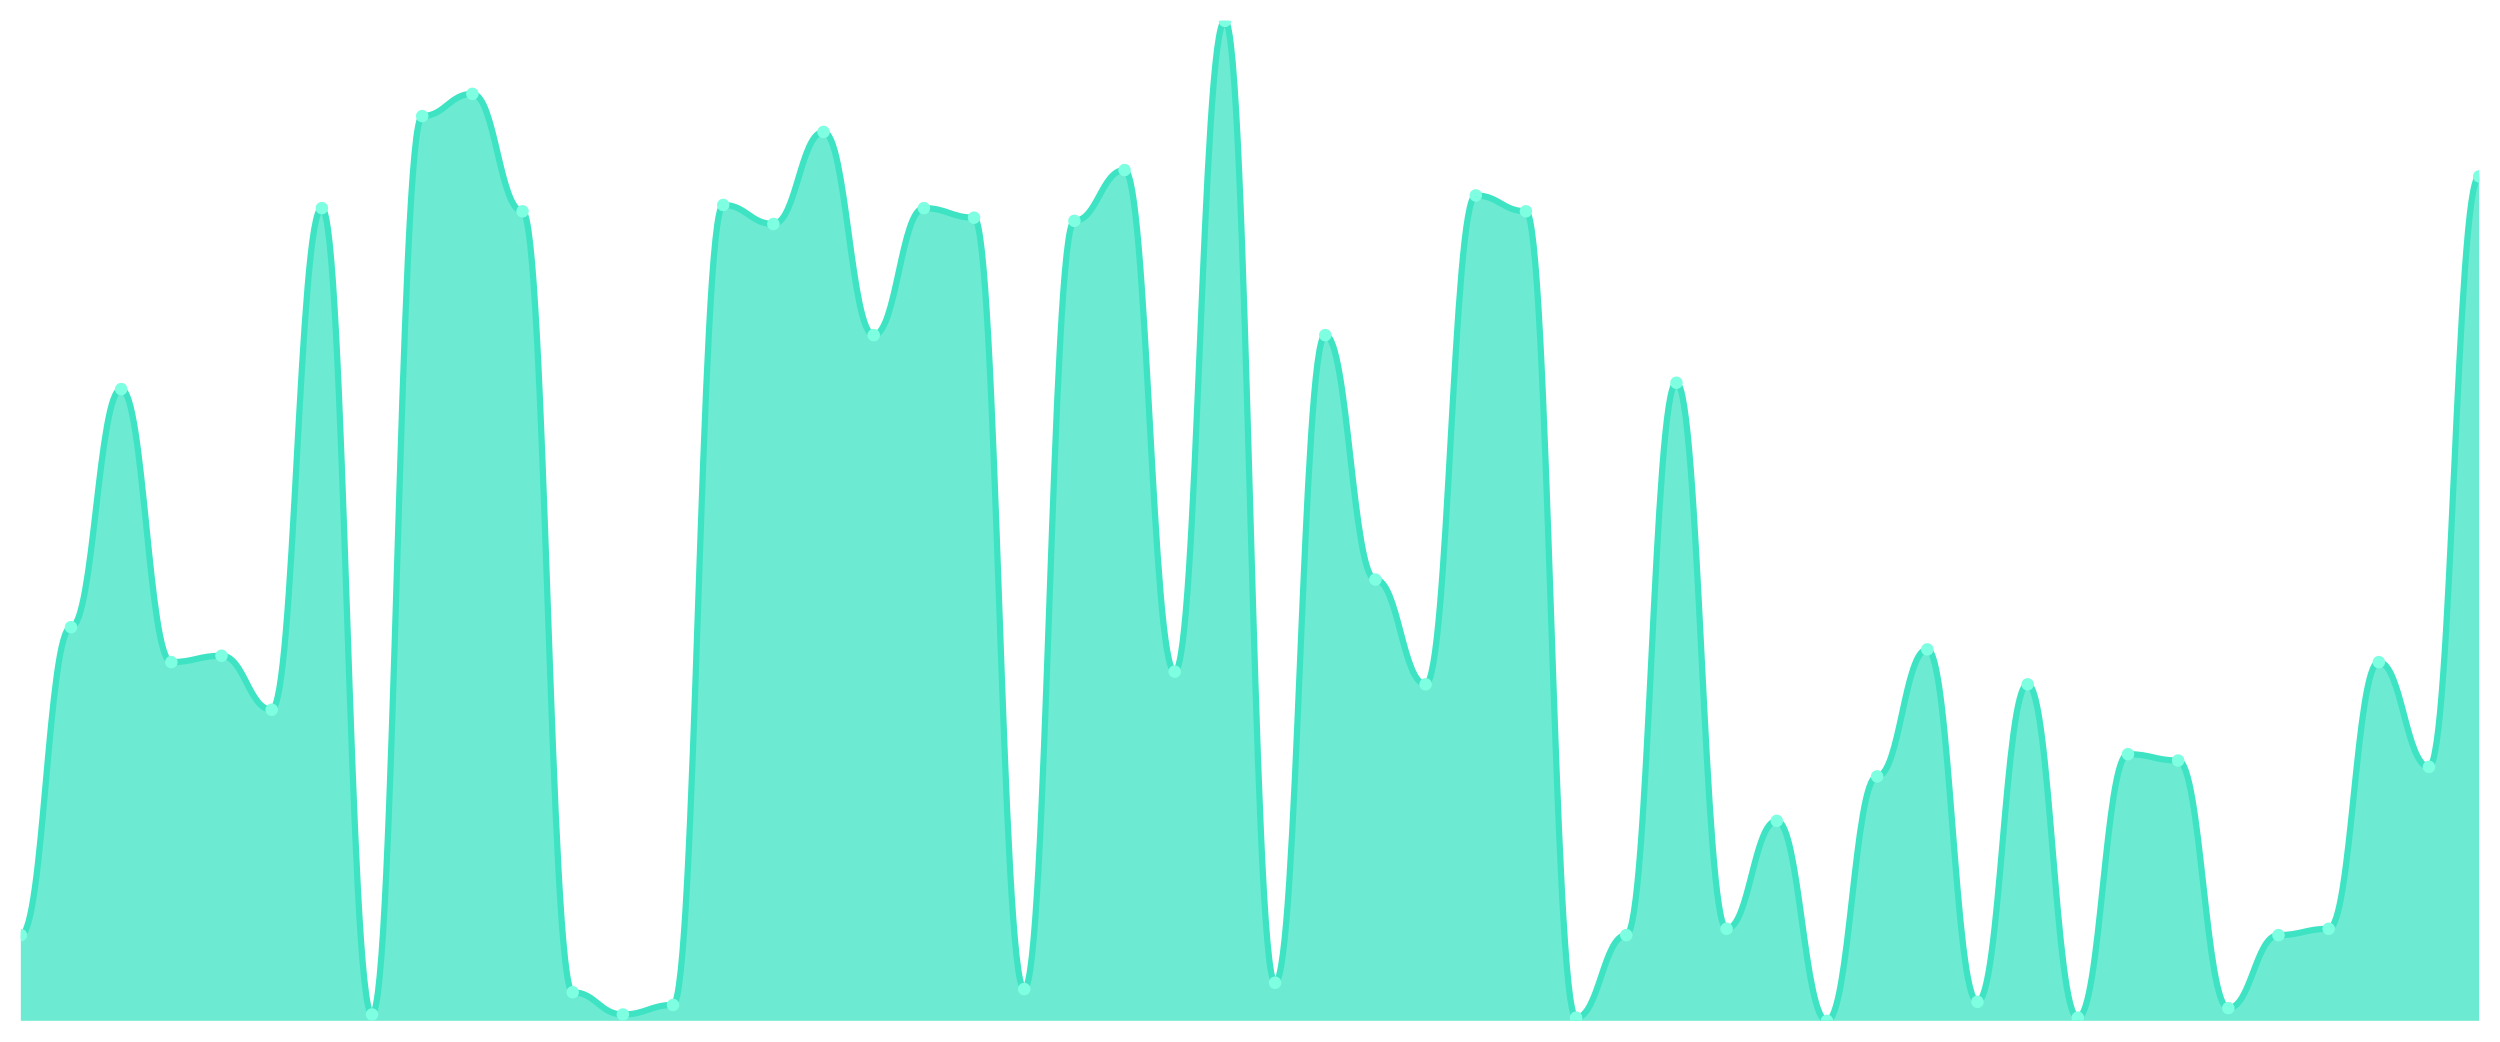
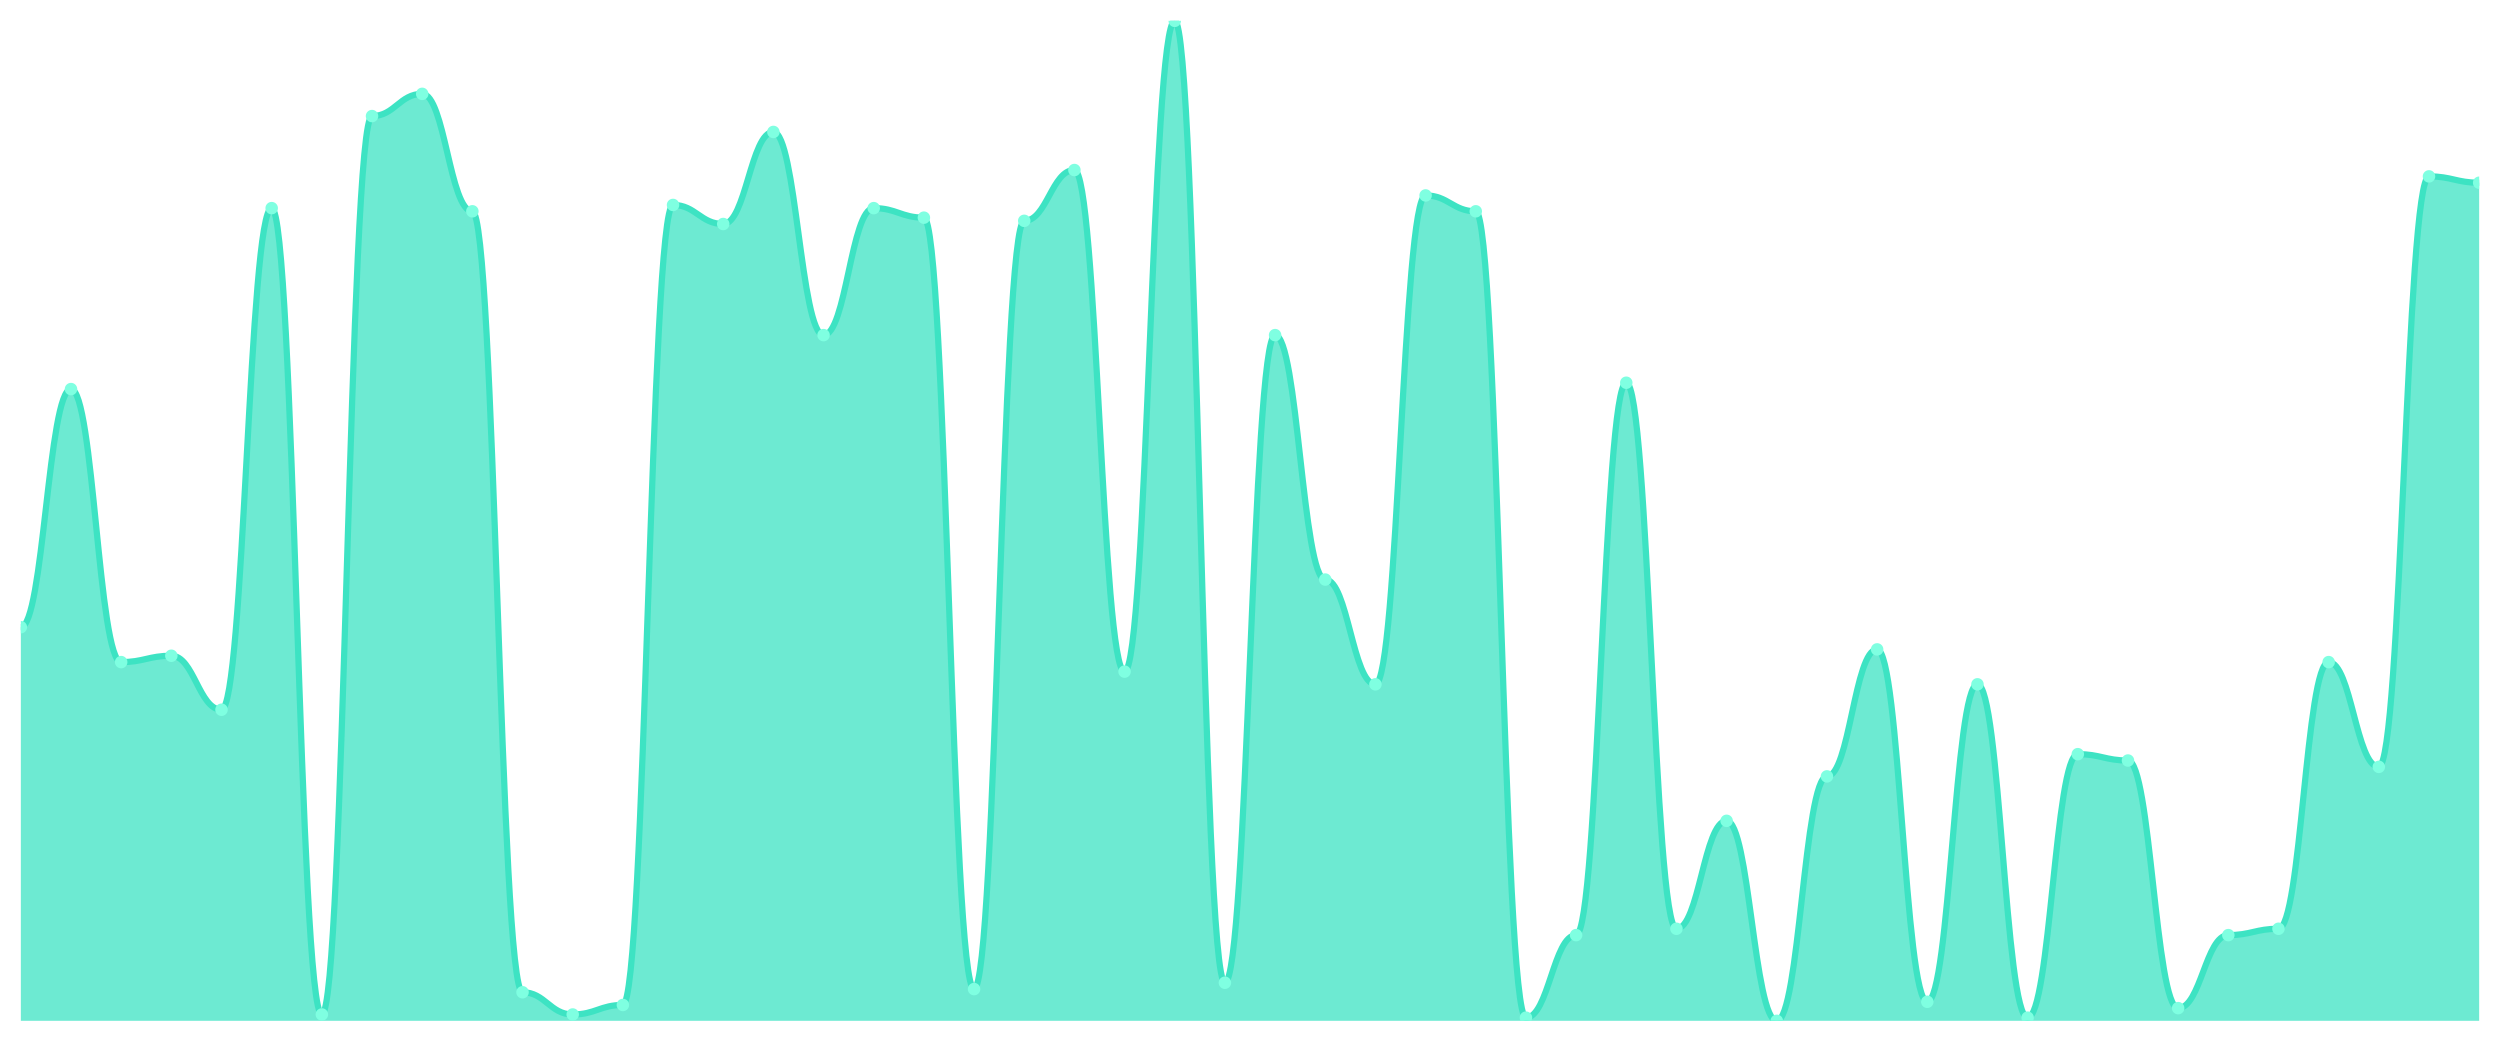
<svg xmlns="http://www.w3.org/2000/svg" viewBox="0 0 1200 500" width="1200" height="500">
  <defs>
    <clipPath id="c">
      <rect x="10" y="10" width="1180" height="480" />
    </clipPath>
  </defs>
  <rect width="1200" height="500" fill="none" />
  <g clip-path="url(#c)">
-     <path d="M 10,490 L 10,448.857 C 20.837,448.857 23.245,301.048 34.082,301.048 C 44.918,301.048 47.327,186.762 58.163,186.762 C 69,186.762 71.408,317.81 82.245,317.81 C 93.082,317.81 95.49,314.762 106.327,314.762 C 117.163,314.762 119.571,340.667 130.408,340.667 C 141.245,340.667 143.653,99.905 154.49,99.905 C 165.327,99.905 167.735,486.952 178.571,486.952 C 189.408,486.952 191.816,55.714 202.653,55.714 C 213.49,55.714 215.898,45.048 226.735,45.048 C 237.571,45.048 239.98,101.429 250.816,101.429 C 261.653,101.429 264.061,476.286 274.898,476.286 C 285.735,476.286 288.143,486.952 298.98,486.952 C 309.816,486.952 312.224,482.381 323.061,482.381 C 333.898,482.381 336.306,98.381 347.143,98.381 C 357.98,98.381 360.388,107.524 371.224,107.524 C 382.061,107.524 384.469,63.333 395.306,63.333 C 406.143,63.333 408.551,160.857 419.388,160.857 C 430.224,160.857 432.633,99.905 443.469,99.905 C 454.306,99.905 456.714,104.476 467.551,104.476 C 478.388,104.476 480.796,474.762 491.633,474.762 C 502.469,474.762 504.878,106 515.714,106 C 526.551,106 528.959,81.619 539.796,81.619 C 550.633,81.619 553.041,322.381 563.878,322.381 C 574.714,322.381 577.122,10 587.959,10 C 598.796,10 601.204,471.714 612.041,471.714 C 622.878,471.714 625.286,160.857 636.122,160.857 C 646.959,160.857 649.367,278.19 660.204,278.19 C 671.041,278.19 673.449,328.476 684.286,328.476 C 695.122,328.476 697.531,93.81 708.367,93.81 C 719.204,93.81 721.612,101.429 732.449,101.429 C 743.286,101.429 745.694,488.476 756.531,488.476 C 767.367,488.476 769.776,448.857 780.612,448.857 C 791.449,448.857 793.857,183.714 804.694,183.714 C 815.531,183.714 817.939,445.81 828.776,445.81 C 839.612,445.81 842.02,394 852.857,394 C 863.694,394 866.102,490 876.939,490 C 887.776,490 890.184,372.667 901.02,372.667 C 911.857,372.667 914.265,311.714 925.102,311.714 C 935.939,311.714 938.347,480.857 949.184,480.857 C 960.02,480.857 962.429,328.476 973.265,328.476 C 984.102,328.476 986.51,488.476 997.347,488.476 C 1008.184,488.476 1010.592,362 1021.429,362 C 1032.265,362 1034.673,365.048 1045.51,365.048 C 1056.347,365.048 1058.755,483.905 1069.592,483.905 C 1080.429,483.905 1082.837,448.857 1093.673,448.857 C 1104.51,448.857 1106.918,445.81 1117.755,445.81 C 1128.592,445.81 1131,317.81 1141.837,317.81 C 1152.673,317.81 1155.082,368.095 1165.918,368.095 C 1176.755,368.095 1179.163,84.667 1190,84.667 L 1190,490 Z" fill="rgba(61,227,195,0.75)" />
-     <path d="M 10,448.857 C 20.837,448.857 23.245,301.048 34.082,301.048 C 44.918,301.048 47.327,186.762 58.163,186.762 C 69,186.762 71.408,317.81 82.245,317.81 C 93.082,317.81 95.49,314.762 106.327,314.762 C 117.163,314.762 119.571,340.667 130.408,340.667 C 141.245,340.667 143.653,99.905 154.49,99.905 C 165.327,99.905 167.735,486.952 178.571,486.952 C 189.408,486.952 191.816,55.714 202.653,55.714 C 213.49,55.714 215.898,45.048 226.735,45.048 C 237.571,45.048 239.98,101.429 250.816,101.429 C 261.653,101.429 264.061,476.286 274.898,476.286 C 285.735,476.286 288.143,486.952 298.98,486.952 C 309.816,486.952 312.224,482.381 323.061,482.381 C 333.898,482.381 336.306,98.381 347.143,98.381 C 357.98,98.381 360.388,107.524 371.224,107.524 C 382.061,107.524 384.469,63.333 395.306,63.333 C 406.143,63.333 408.551,160.857 419.388,160.857 C 430.224,160.857 432.633,99.905 443.469,99.905 C 454.306,99.905 456.714,104.476 467.551,104.476 C 478.388,104.476 480.796,474.762 491.633,474.762 C 502.469,474.762 504.878,106 515.714,106 C 526.551,106 528.959,81.619 539.796,81.619 C 550.633,81.619 553.041,322.381 563.878,322.381 C 574.714,322.381 577.122,10 587.959,10 C 598.796,10 601.204,471.714 612.041,471.714 C 622.878,471.714 625.286,160.857 636.122,160.857 C 646.959,160.857 649.367,278.19 660.204,278.19 C 671.041,278.19 673.449,328.476 684.286,328.476 C 695.122,328.476 697.531,93.81 708.367,93.81 C 719.204,93.81 721.612,101.429 732.449,101.429 C 743.286,101.429 745.694,488.476 756.531,488.476 C 767.367,488.476 769.776,448.857 780.612,448.857 C 791.449,448.857 793.857,183.714 804.694,183.714 C 815.531,183.714 817.939,445.81 828.776,445.81 C 839.612,445.81 842.02,394 852.857,394 C 863.694,394 866.102,490 876.939,490 C 887.776,490 890.184,372.667 901.02,372.667 C 911.857,372.667 914.265,311.714 925.102,311.714 C 935.939,311.714 938.347,480.857 949.184,480.857 C 960.02,480.857 962.429,328.476 973.265,328.476 C 984.102,328.476 986.51,488.476 997.347,488.476 C 1008.184,488.476 1010.592,362 1021.429,362 C 1032.265,362 1034.673,365.048 1045.51,365.048 C 1056.347,365.048 1058.755,483.905 1069.592,483.905 C 1080.429,483.905 1082.837,448.857 1093.673,448.857 C 1104.51,448.857 1106.918,445.81 1117.755,445.81 C 1128.592,445.81 1131,317.81 1141.837,317.81 C 1152.673,317.81 1155.082,368.095 1165.918,368.095 C 1176.755,368.095 1179.163,84.667 1190,84.667" fill="none" stroke="#3de3c3" stroke-width="3" stroke-linecap="round" stroke-linejoin="round" />
-     <circle cx="10" cy="448.857" r="3" fill="#7fffe1" />
-     <circle cx="34.082" cy="301.048" r="3" fill="#7fffe1" />
-     <circle cx="58.163" cy="186.762" r="3" fill="#7fffe1" />
-     <circle cx="82.245" cy="317.81" r="3" fill="#7fffe1" />
-     <circle cx="106.327" cy="314.762" r="3" fill="#7fffe1" />
-     <circle cx="130.408" cy="340.667" r="3" fill="#7fffe1" />
-     <circle cx="154.49" cy="99.905" r="3" fill="#7fffe1" />
-     <circle cx="178.571" cy="486.952" r="3" fill="#7fffe1" />
-     <circle cx="202.653" cy="55.714" r="3" fill="#7fffe1" />
-     <circle cx="226.735" cy="45.048" r="3" fill="#7fffe1" />
-     <circle cx="250.816" cy="101.429" r="3" fill="#7fffe1" />
-     <circle cx="274.898" cy="476.286" r="3" fill="#7fffe1" />
-     <circle cx="298.98" cy="486.952" r="3" fill="#7fffe1" />
-     <circle cx="323.061" cy="482.381" r="3" fill="#7fffe1" />
-     <circle cx="347.143" cy="98.381" r="3" fill="#7fffe1" />
-     <circle cx="371.224" cy="107.524" r="3" fill="#7fffe1" />
-     <circle cx="395.306" cy="63.333" r="3" fill="#7fffe1" />
-     <circle cx="419.388" cy="160.857" r="3" fill="#7fffe1" />
-     <circle cx="443.469" cy="99.905" r="3" fill="#7fffe1" />
-     <circle cx="467.551" cy="104.476" r="3" fill="#7fffe1" />
-     <circle cx="491.633" cy="474.762" r="3" fill="#7fffe1" />
-     <circle cx="515.714" cy="106" r="3" fill="#7fffe1" />
-     <circle cx="539.796" cy="81.619" r="3" fill="#7fffe1" />
-     <circle cx="563.878" cy="322.381" r="3" fill="#7fffe1" />
-     <circle cx="587.959" cy="10" r="3" fill="#7fffe1" />
-     <circle cx="612.041" cy="471.714" r="3" fill="#7fffe1" />
-     <circle cx="636.122" cy="160.857" r="3" fill="#7fffe1" />
-     <circle cx="660.204" cy="278.19" r="3" fill="#7fffe1" />
-     <circle cx="684.286" cy="328.476" r="3" fill="#7fffe1" />
-     <circle cx="708.367" cy="93.81" r="3" fill="#7fffe1" />
-     <circle cx="732.449" cy="101.429" r="3" fill="#7fffe1" />
-     <circle cx="756.531" cy="488.476" r="3" fill="#7fffe1" />
-     <circle cx="780.612" cy="448.857" r="3" fill="#7fffe1" />
-     <circle cx="804.694" cy="183.714" r="3" fill="#7fffe1" />
-     <circle cx="828.776" cy="445.81" r="3" fill="#7fffe1" />
-     <circle cx="852.857" cy="394" r="3" fill="#7fffe1" />
-     <circle cx="876.939" cy="490" r="3" fill="#7fffe1" />
-     <circle cx="901.02" cy="372.667" r="3" fill="#7fffe1" />
-     <circle cx="925.102" cy="311.714" r="3" fill="#7fffe1" />
-     <circle cx="949.184" cy="480.857" r="3" fill="#7fffe1" />
-     <circle cx="973.265" cy="328.476" r="3" fill="#7fffe1" />
-     <circle cx="997.347" cy="488.476" r="3" fill="#7fffe1" />
-     <circle cx="1021.429" cy="362" r="3" fill="#7fffe1" />
-     <circle cx="1045.51" cy="365.048" r="3" fill="#7fffe1" />
-     <circle cx="1069.592" cy="483.905" r="3" fill="#7fffe1" />
-     <circle cx="1093.673" cy="448.857" r="3" fill="#7fffe1" />
-     <circle cx="1117.755" cy="445.81" r="3" fill="#7fffe1" />
-     <circle cx="1141.837" cy="317.81" r="3" fill="#7fffe1" />
-     <circle cx="1165.918" cy="368.095" r="3" fill="#7fffe1" />
-     <circle cx="1190" cy="84.667" r="3" fill="#7fffe1" />
+     <path d="M 10,490 L 10,301.048 C 20.837,301.048 23.245,186.762 34.082,186.762 C 44.918,186.762 47.327,317.81 58.163,317.81 C 69,317.81 71.408,314.762 82.245,314.762 C 93.082,314.762 95.49,340.667 106.327,340.667 C 117.163,340.667 119.571,99.905 130.408,99.905 C 141.245,99.905 143.653,486.952 154.49,486.952 C 165.327,486.952 167.735,55.714 178.571,55.714 C 189.408,55.714 191.816,45.048 202.653,45.048 C 213.49,45.048 215.898,101.429 226.735,101.429 C 237.571,101.429 239.98,476.286 250.816,476.286 C 261.653,476.286 264.061,486.952 274.898,486.952 C 285.735,486.952 288.143,482.381 298.98,482.381 C 309.816,482.381 312.224,98.381 323.061,98.381 C 333.898,98.381 336.306,107.524 347.143,107.524 C 357.98,107.524 360.388,63.333 371.224,63.333 C 382.061,63.333 384.469,160.857 395.306,160.857 C 406.143,160.857 408.551,99.905 419.388,99.905 C 430.224,99.905 432.633,104.476 443.469,104.476 C 454.306,104.476 456.714,474.762 467.551,474.762 C 478.388,474.762 480.796,106 491.633,106 C 502.469,106 504.878,81.619 515.714,81.619 C 526.551,81.619 528.959,322.381 539.796,322.381 C 550.633,322.381 553.041,10 563.878,10 C 574.714,10 577.122,471.714 587.959,471.714 C 598.796,471.714 601.204,160.857 612.041,160.857 C 622.878,160.857 625.286,278.19 636.122,278.19 C 646.959,278.19 649.367,328.476 660.204,328.476 C 671.041,328.476 673.449,93.81 684.286,93.81 C 695.122,93.81 697.531,101.429 708.367,101.429 C 719.204,101.429 721.612,488.476 732.449,488.476 C 743.286,488.476 745.694,448.857 756.531,448.857 C 767.367,448.857 769.776,183.714 780.612,183.714 C 791.449,183.714 793.857,445.81 804.694,445.81 C 815.531,445.81 817.939,394 828.776,394 C 839.612,394 842.02,490 852.857,490 C 863.694,490 866.102,372.667 876.939,372.667 C 887.776,372.667 890.184,311.714 901.02,311.714 C 911.857,311.714 914.265,480.857 925.102,480.857 C 935.939,480.857 938.347,328.476 949.184,328.476 C 960.02,328.476 962.429,488.476 973.265,488.476 C 984.102,488.476 986.51,362 997.347,362 C 1008.184,362 1010.592,365.048 1021.429,365.048 C 1032.265,365.048 1034.673,483.905 1045.51,483.905 C 1056.347,483.905 1058.755,448.857 1069.592,448.857 C 1080.429,448.857 1082.837,445.81 1093.673,445.81 C 1104.51,445.81 1106.918,317.81 1117.755,317.81 C 1128.592,317.81 1131,368.095 1141.837,368.095 C 1152.673,368.095 1155.082,84.667 1165.918,84.667 C 1176.755,84.667 1179.163,87.714 1190,87.714 L 1190,490 Z" fill="rgba(61,227,195,0.75)" />
+     <path d="M 10,301.048 C 20.837,301.048 23.245,186.762 34.082,186.762 C 44.918,186.762 47.327,317.81 58.163,317.81 C 69,317.81 71.408,314.762 82.245,314.762 C 93.082,314.762 95.49,340.667 106.327,340.667 C 117.163,340.667 119.571,99.905 130.408,99.905 C 141.245,99.905 143.653,486.952 154.49,486.952 C 165.327,486.952 167.735,55.714 178.571,55.714 C 189.408,55.714 191.816,45.048 202.653,45.048 C 213.49,45.048 215.898,101.429 226.735,101.429 C 237.571,101.429 239.98,476.286 250.816,476.286 C 261.653,476.286 264.061,486.952 274.898,486.952 C 285.735,486.952 288.143,482.381 298.98,482.381 C 309.816,482.381 312.224,98.381 323.061,98.381 C 333.898,98.381 336.306,107.524 347.143,107.524 C 357.98,107.524 360.388,63.333 371.224,63.333 C 382.061,63.333 384.469,160.857 395.306,160.857 C 406.143,160.857 408.551,99.905 419.388,99.905 C 430.224,99.905 432.633,104.476 443.469,104.476 C 454.306,104.476 456.714,474.762 467.551,474.762 C 478.388,474.762 480.796,106 491.633,106 C 502.469,106 504.878,81.619 515.714,81.619 C 526.551,81.619 528.959,322.381 539.796,322.381 C 550.633,322.381 553.041,10 563.878,10 C 574.714,10 577.122,471.714 587.959,471.714 C 598.796,471.714 601.204,160.857 612.041,160.857 C 622.878,160.857 625.286,278.19 636.122,278.19 C 646.959,278.19 649.367,328.476 660.204,328.476 C 671.041,328.476 673.449,93.81 684.286,93.81 C 695.122,93.81 697.531,101.429 708.367,101.429 C 719.204,101.429 721.612,488.476 732.449,488.476 C 743.286,488.476 745.694,448.857 756.531,448.857 C 767.367,448.857 769.776,183.714 780.612,183.714 C 791.449,183.714 793.857,445.81 804.694,445.81 C 815.531,445.81 817.939,394 828.776,394 C 839.612,394 842.02,490 852.857,490 C 863.694,490 866.102,372.667 876.939,372.667 C 887.776,372.667 890.184,311.714 901.02,311.714 C 911.857,311.714 914.265,480.857 925.102,480.857 C 935.939,480.857 938.347,328.476 949.184,328.476 C 960.02,328.476 962.429,488.476 973.265,488.476 C 984.102,488.476 986.51,362 997.347,362 C 1008.184,362 1010.592,365.048 1021.429,365.048 C 1032.265,365.048 1034.673,483.905 1045.51,483.905 C 1056.347,483.905 1058.755,448.857 1069.592,448.857 C 1080.429,448.857 1082.837,445.81 1093.673,445.81 C 1104.51,445.81 1106.918,317.81 1117.755,317.81 C 1128.592,317.81 1131,368.095 1141.837,368.095 C 1152.673,368.095 1155.082,84.667 1165.918,84.667 C 1176.755,84.667 1179.163,87.714 1190,87.714" fill="none" stroke="#3de3c3" stroke-width="3" stroke-linecap="round" stroke-linejoin="round" />
+     <circle cx="10" cy="301.048" r="3" fill="#7fffe1" />
+     <circle cx="34.082" cy="186.762" r="3" fill="#7fffe1" />
+     <circle cx="58.163" cy="317.81" r="3" fill="#7fffe1" />
+     <circle cx="82.245" cy="314.762" r="3" fill="#7fffe1" />
+     <circle cx="106.327" cy="340.667" r="3" fill="#7fffe1" />
+     <circle cx="130.408" cy="99.905" r="3" fill="#7fffe1" />
+     <circle cx="154.49" cy="486.952" r="3" fill="#7fffe1" />
+     <circle cx="178.571" cy="55.714" r="3" fill="#7fffe1" />
+     <circle cx="202.653" cy="45.048" r="3" fill="#7fffe1" />
+     <circle cx="226.735" cy="101.429" r="3" fill="#7fffe1" />
+     <circle cx="250.816" cy="476.286" r="3" fill="#7fffe1" />
+     <circle cx="274.898" cy="486.952" r="3" fill="#7fffe1" />
+     <circle cx="298.98" cy="482.381" r="3" fill="#7fffe1" />
+     <circle cx="323.061" cy="98.381" r="3" fill="#7fffe1" />
+     <circle cx="347.143" cy="107.524" r="3" fill="#7fffe1" />
+     <circle cx="371.224" cy="63.333" r="3" fill="#7fffe1" />
+     <circle cx="395.306" cy="160.857" r="3" fill="#7fffe1" />
+     <circle cx="419.388" cy="99.905" r="3" fill="#7fffe1" />
+     <circle cx="443.469" cy="104.476" r="3" fill="#7fffe1" />
+     <circle cx="467.551" cy="474.762" r="3" fill="#7fffe1" />
+     <circle cx="491.633" cy="106" r="3" fill="#7fffe1" />
+     <circle cx="515.714" cy="81.619" r="3" fill="#7fffe1" />
+     <circle cx="539.796" cy="322.381" r="3" fill="#7fffe1" />
+     <circle cx="563.878" cy="10" r="3" fill="#7fffe1" />
+     <circle cx="587.959" cy="471.714" r="3" fill="#7fffe1" />
+     <circle cx="612.041" cy="160.857" r="3" fill="#7fffe1" />
+     <circle cx="636.122" cy="278.19" r="3" fill="#7fffe1" />
+     <circle cx="660.204" cy="328.476" r="3" fill="#7fffe1" />
+     <circle cx="684.286" cy="93.81" r="3" fill="#7fffe1" />
+     <circle cx="708.367" cy="101.429" r="3" fill="#7fffe1" />
+     <circle cx="732.449" cy="488.476" r="3" fill="#7fffe1" />
+     <circle cx="756.531" cy="448.857" r="3" fill="#7fffe1" />
+     <circle cx="780.612" cy="183.714" r="3" fill="#7fffe1" />
+     <circle cx="804.694" cy="445.81" r="3" fill="#7fffe1" />
+     <circle cx="828.776" cy="394" r="3" fill="#7fffe1" />
+     <circle cx="852.857" cy="490" r="3" fill="#7fffe1" />
+     <circle cx="876.939" cy="372.667" r="3" fill="#7fffe1" />
+     <circle cx="901.02" cy="311.714" r="3" fill="#7fffe1" />
+     <circle cx="925.102" cy="480.857" r="3" fill="#7fffe1" />
+     <circle cx="949.184" cy="328.476" r="3" fill="#7fffe1" />
+     <circle cx="973.265" cy="488.476" r="3" fill="#7fffe1" />
+     <circle cx="997.347" cy="362" r="3" fill="#7fffe1" />
+     <circle cx="1021.429" cy="365.048" r="3" fill="#7fffe1" />
+     <circle cx="1045.51" cy="483.905" r="3" fill="#7fffe1" />
+     <circle cx="1069.592" cy="448.857" r="3" fill="#7fffe1" />
+     <circle cx="1093.673" cy="445.81" r="3" fill="#7fffe1" />
+     <circle cx="1117.755" cy="317.81" r="3" fill="#7fffe1" />
+     <circle cx="1141.837" cy="368.095" r="3" fill="#7fffe1" />
+     <circle cx="1165.918" cy="84.667" r="3" fill="#7fffe1" />
+     <circle cx="1190" cy="87.714" r="3" fill="#7fffe1" />
  </g>
</svg>
